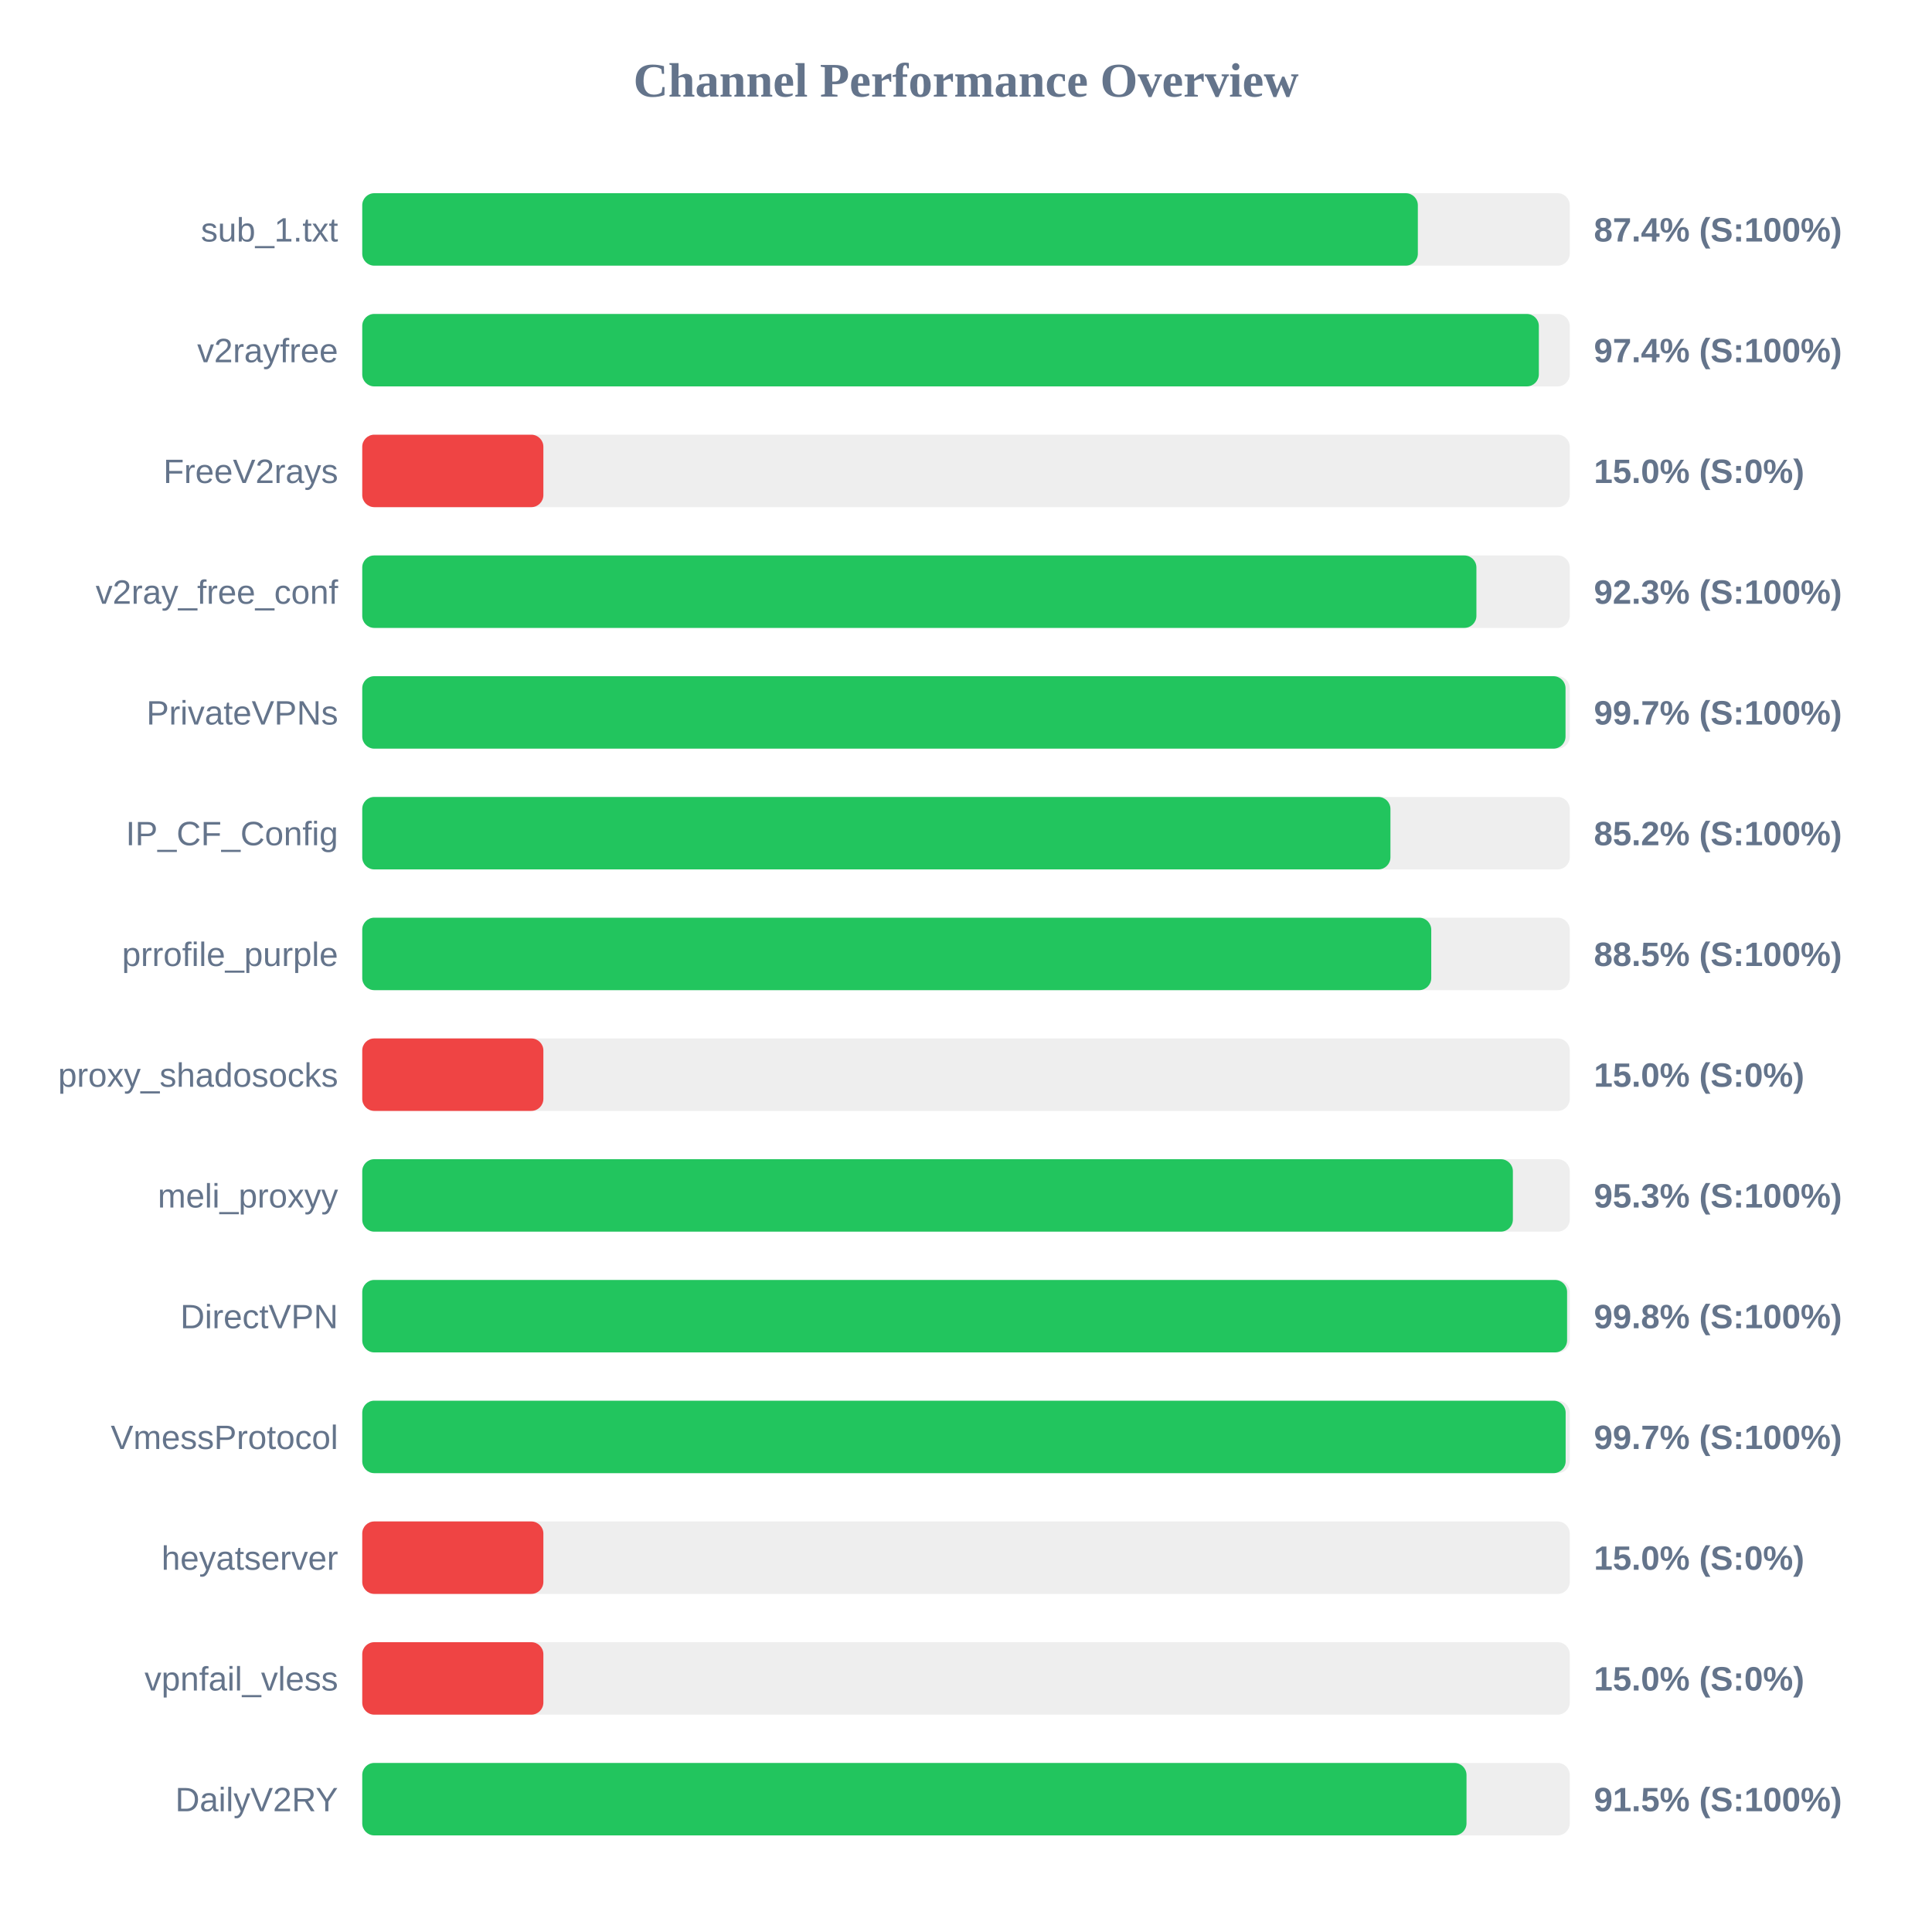
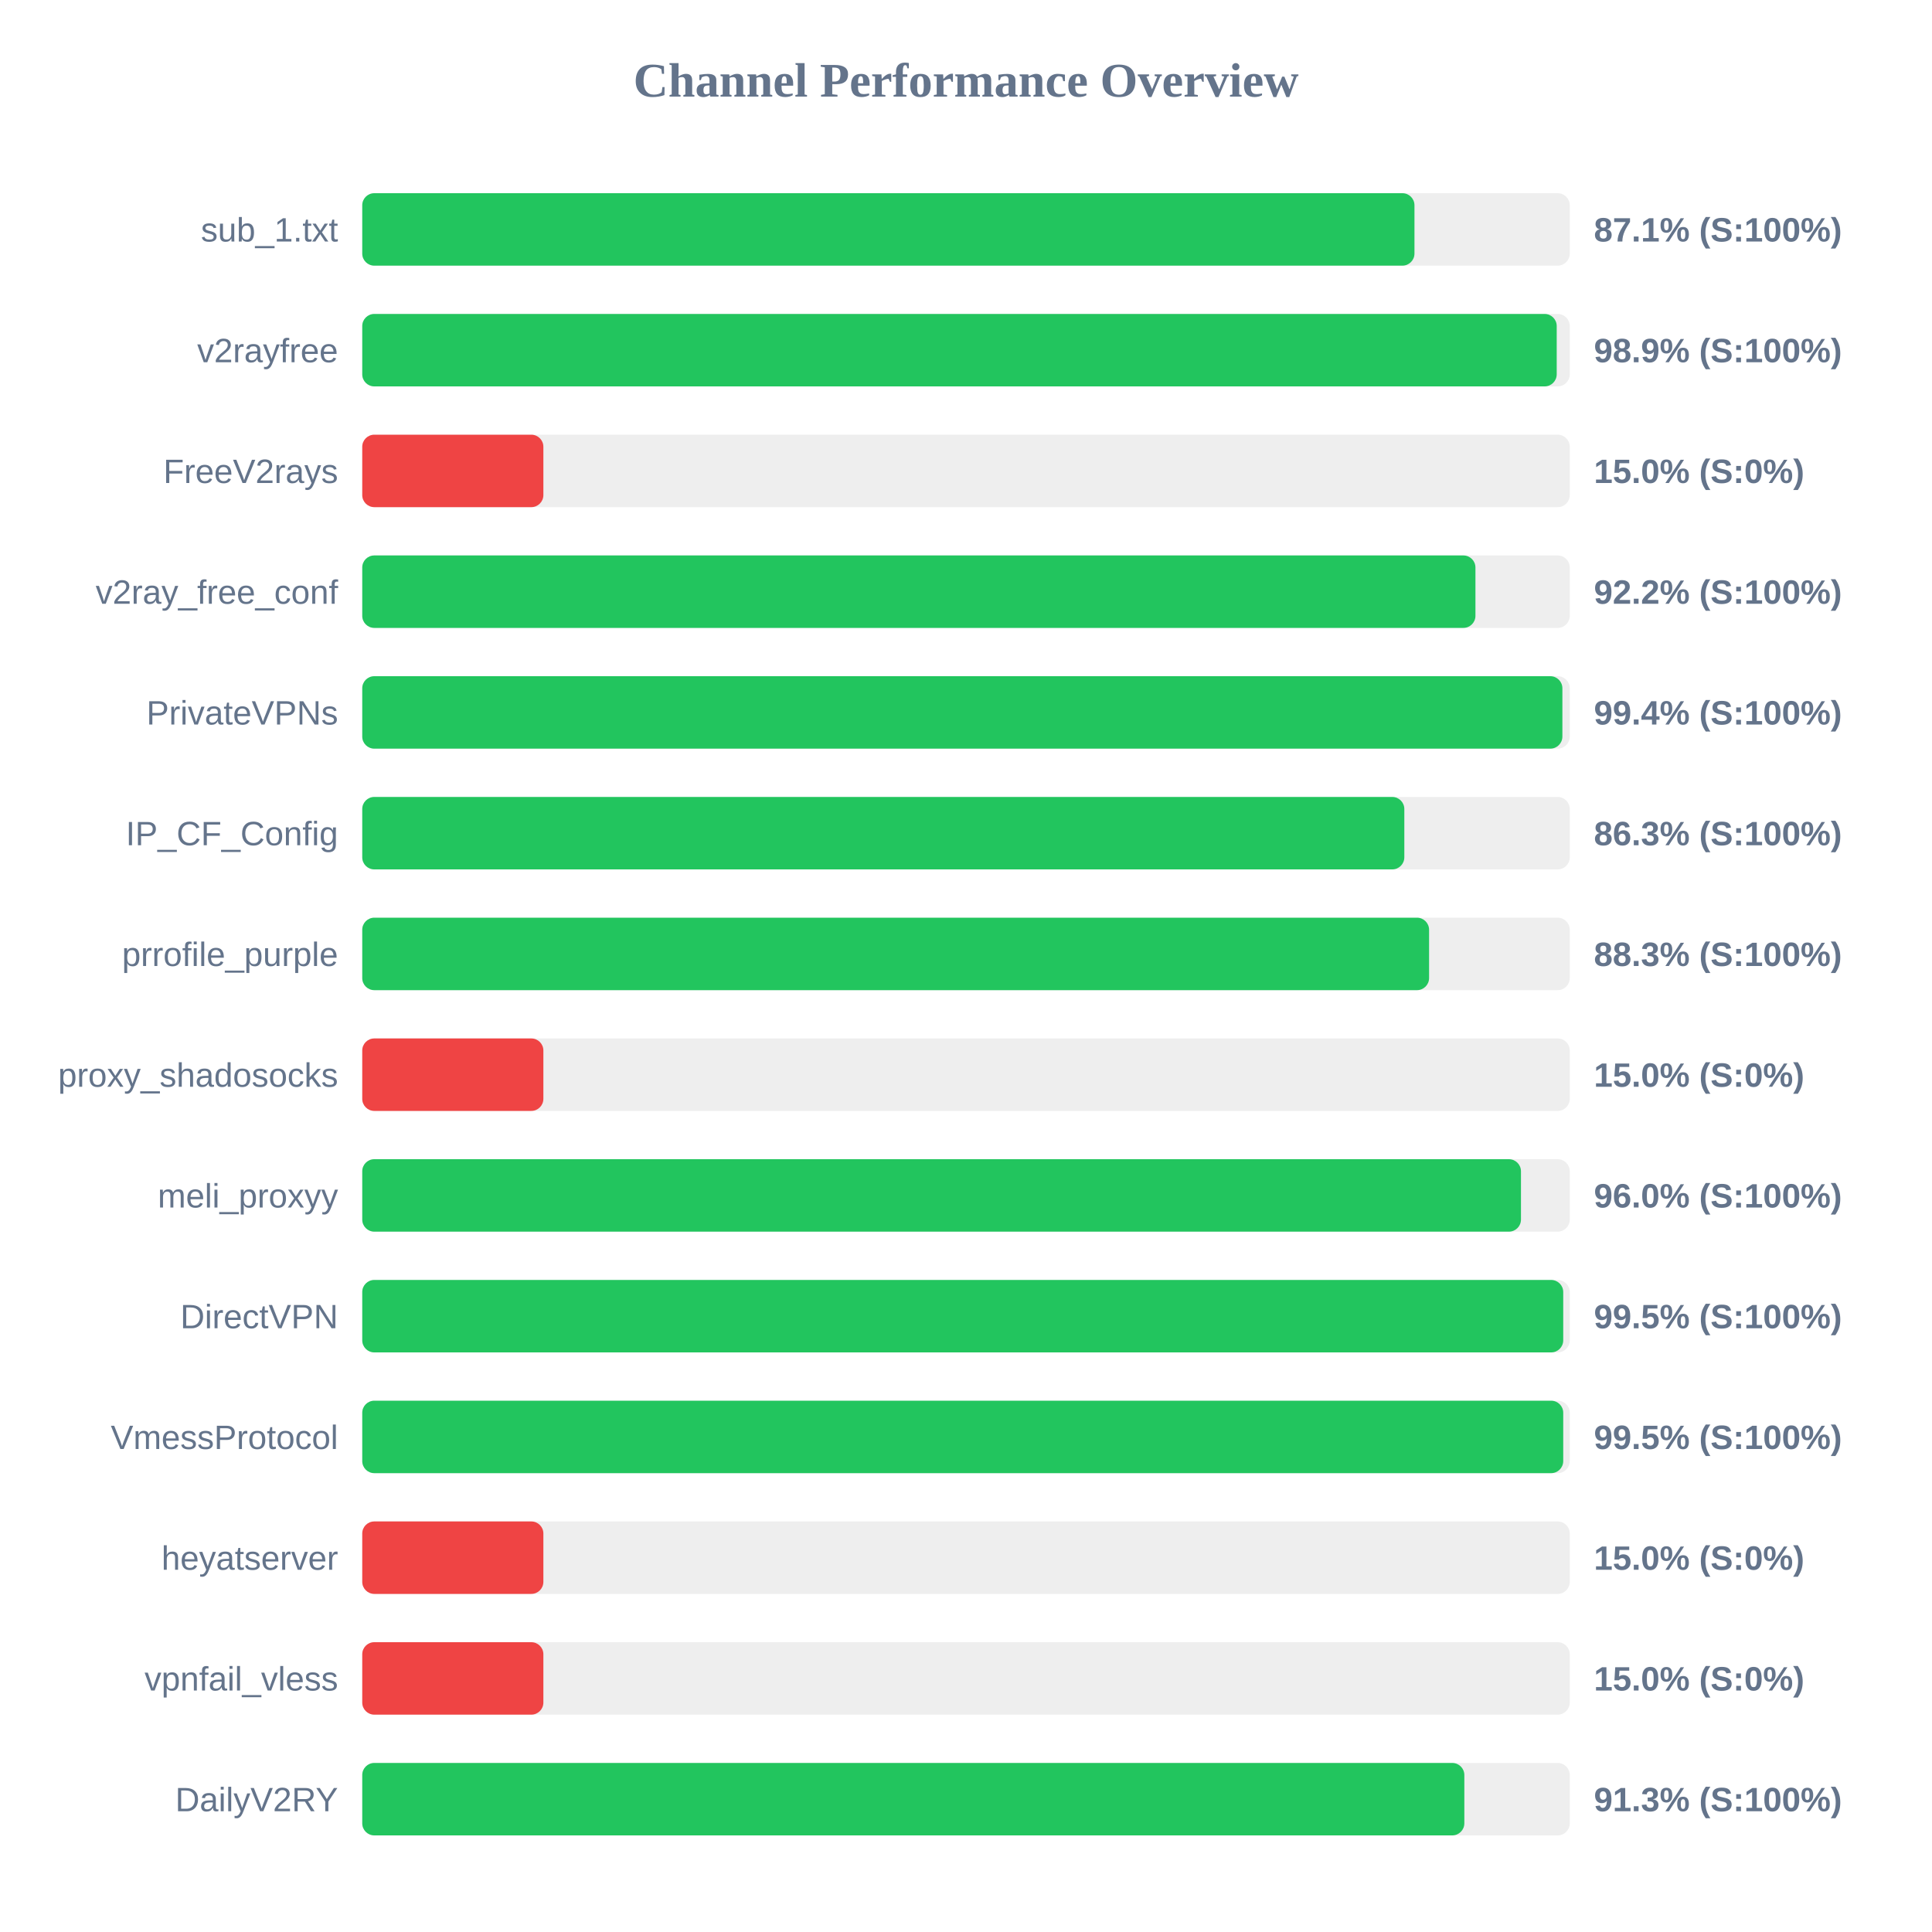
<svg xmlns="http://www.w3.org/2000/svg" width="800" height="800" version="1.1">
  <style>
        .row { font: 14px Arial; fill: #64748b; }
        .score { font: bold 14px Arial; fill: #64748b; }
    </style>
  <text x="400" y="40" text-anchor="middle" font-size="20px" font-weight="bold" fill="#64748b">Channel Performance Overview</text>
  <rect x="150" y="80" width="500" height="30" fill="#eee" rx="5" />
-   <rect x="150" y="80" width="437.1" height="30" fill="#22c55e" rx="5" />
+   <rect x="150" y="80" width="435.7" height="30" fill="#22c55e" rx="5" />
  <text x="140" y="100" text-anchor="end" class="row">sub_1.txt</text>
-   <text x="660" y="100" text-anchor="start" class="score">87.4% (S:100%)</text>
+   <text x="660" y="100" text-anchor="start" class="score">87.1% (S:100%)</text>
  <rect x="150" y="130" width="500" height="30" fill="#eee" rx="5" />
-   <rect x="150" y="130" width="487.2" height="30" fill="#22c55e" rx="5" />
+   <rect x="150" y="130" width="494.6" height="30" fill="#22c55e" rx="5" />
  <text x="140" y="150" text-anchor="end" class="row">v2rayfree</text>
-   <text x="660" y="150" text-anchor="start" class="score">97.4% (S:100%)</text>
+   <text x="660" y="150" text-anchor="start" class="score">98.9% (S:100%)</text>
  <rect x="150" y="180" width="500" height="30" fill="#eee" rx="5" />
  <rect x="150" y="180" width="75.0" height="30" fill="#ef4444" rx="5" />
  <text x="140" y="200" text-anchor="end" class="row">FreeV2rays</text>
  <text x="660" y="200" text-anchor="start" class="score">15.0% (S:0%)</text>
  <rect x="150" y="230" width="500" height="30" fill="#eee" rx="5" />
-   <rect x="150" y="230" width="461.35" height="30" fill="#22c55e" rx="5" />
+   <rect x="150" y="230" width="460.95" height="30" fill="#22c55e" rx="5" />
  <text x="140" y="250" text-anchor="end" class="row">v2ray_free_conf</text>
-   <text x="660" y="250" text-anchor="start" class="score">92.3% (S:100%)</text>
+   <text x="660" y="250" text-anchor="start" class="score">92.2% (S:100%)</text>
  <rect x="150" y="280" width="500" height="30" fill="#eee" rx="5" />
-   <rect x="150" y="280" width="498.25" height="30" fill="#22c55e" rx="5" />
+   <rect x="150" y="280" width="496.95" height="30" fill="#22c55e" rx="5" />
  <text x="140" y="300" text-anchor="end" class="row">PrivateVPNs</text>
-   <text x="660" y="300" text-anchor="start" class="score">99.7% (S:100%)</text>
+   <text x="660" y="300" text-anchor="start" class="score">99.4% (S:100%)</text>
  <rect x="150" y="330" width="500" height="30" fill="#eee" rx="5" />
-   <rect x="150" y="330" width="425.75" height="30" fill="#22c55e" rx="5" />
+   <rect x="150" y="330" width="431.5" height="30" fill="#22c55e" rx="5" />
  <text x="140" y="350" text-anchor="end" class="row">IP_CF_Config</text>
-   <text x="660" y="350" text-anchor="start" class="score">85.2% (S:100%)</text>
+   <text x="660" y="350" text-anchor="start" class="score">86.3% (S:100%)</text>
  <rect x="150" y="380" width="500" height="30" fill="#eee" rx="5" />
-   <rect x="150" y="380" width="442.65" height="30" fill="#22c55e" rx="5" />
+   <rect x="150" y="380" width="441.75" height="30" fill="#22c55e" rx="5" />
  <text x="140" y="400" text-anchor="end" class="row">prrofile_purple</text>
-   <text x="660" y="400" text-anchor="start" class="score">88.5% (S:100%)</text>
+   <text x="660" y="400" text-anchor="start" class="score">88.3% (S:100%)</text>
  <rect x="150" y="430" width="500" height="30" fill="#eee" rx="5" />
  <rect x="150" y="430" width="75.0" height="30" fill="#ef4444" rx="5" />
  <text x="140" y="450" text-anchor="end" class="row">proxy_shadosocks</text>
  <text x="660" y="450" text-anchor="start" class="score">15.0% (S:0%)</text>
  <rect x="150" y="480" width="500" height="30" fill="#eee" rx="5" />
-   <rect x="150" y="480" width="476.45" height="30" fill="#22c55e" rx="5" />
+   <rect x="150" y="480" width="479.8" height="30" fill="#22c55e" rx="5" />
  <text x="140" y="500" text-anchor="end" class="row">meli_proxyy</text>
-   <text x="660" y="500" text-anchor="start" class="score">95.3% (S:100%)</text>
+   <text x="660" y="500" text-anchor="start" class="score">96.0% (S:100%)</text>
  <rect x="150" y="530" width="500" height="30" fill="#eee" rx="5" />
-   <rect x="150" y="530" width="498.9" height="30" fill="#22c55e" rx="5" />
+   <rect x="150" y="530" width="497.3" height="30" fill="#22c55e" rx="5" />
  <text x="140" y="550" text-anchor="end" class="row">DirectVPN</text>
-   <text x="660" y="550" text-anchor="start" class="score">99.8% (S:100%)</text>
+   <text x="660" y="550" text-anchor="start" class="score">99.5% (S:100%)</text>
  <rect x="150" y="580" width="500" height="30" fill="#eee" rx="5" />
-   <rect x="150" y="580" width="498.3" height="30" fill="#22c55e" rx="5" />
+   <rect x="150" y="580" width="497.3" height="30" fill="#22c55e" rx="5" />
  <text x="140" y="600" text-anchor="end" class="row">VmessProtocol</text>
-   <text x="660" y="600" text-anchor="start" class="score">99.7% (S:100%)</text>
+   <text x="660" y="600" text-anchor="start" class="score">99.5% (S:100%)</text>
  <rect x="150" y="630" width="500" height="30" fill="#eee" rx="5" />
  <rect x="150" y="630" width="75.0" height="30" fill="#ef4444" rx="5" />
  <text x="140" y="650" text-anchor="end" class="row">heyatserver</text>
  <text x="660" y="650" text-anchor="start" class="score">15.0% (S:0%)</text>
  <rect x="150" y="680" width="500" height="30" fill="#eee" rx="5" />
  <rect x="150" y="680" width="75.0" height="30" fill="#ef4444" rx="5" />
  <text x="140" y="700" text-anchor="end" class="row">vpnfail_vless</text>
  <text x="660" y="700" text-anchor="start" class="score">15.0% (S:0%)</text>
  <rect x="150" y="730" width="500" height="30" fill="#eee" rx="5" />
-   <rect x="150" y="730" width="457.25" height="30" fill="#22c55e" rx="5" />
+   <rect x="150" y="730" width="456.35" height="30" fill="#22c55e" rx="5" />
  <text x="140" y="750" text-anchor="end" class="row">DailyV2RY</text>
-   <text x="660" y="750" text-anchor="start" class="score">91.5% (S:100%)</text>
+   <text x="660" y="750" text-anchor="start" class="score">91.3% (S:100%)</text>
</svg>
